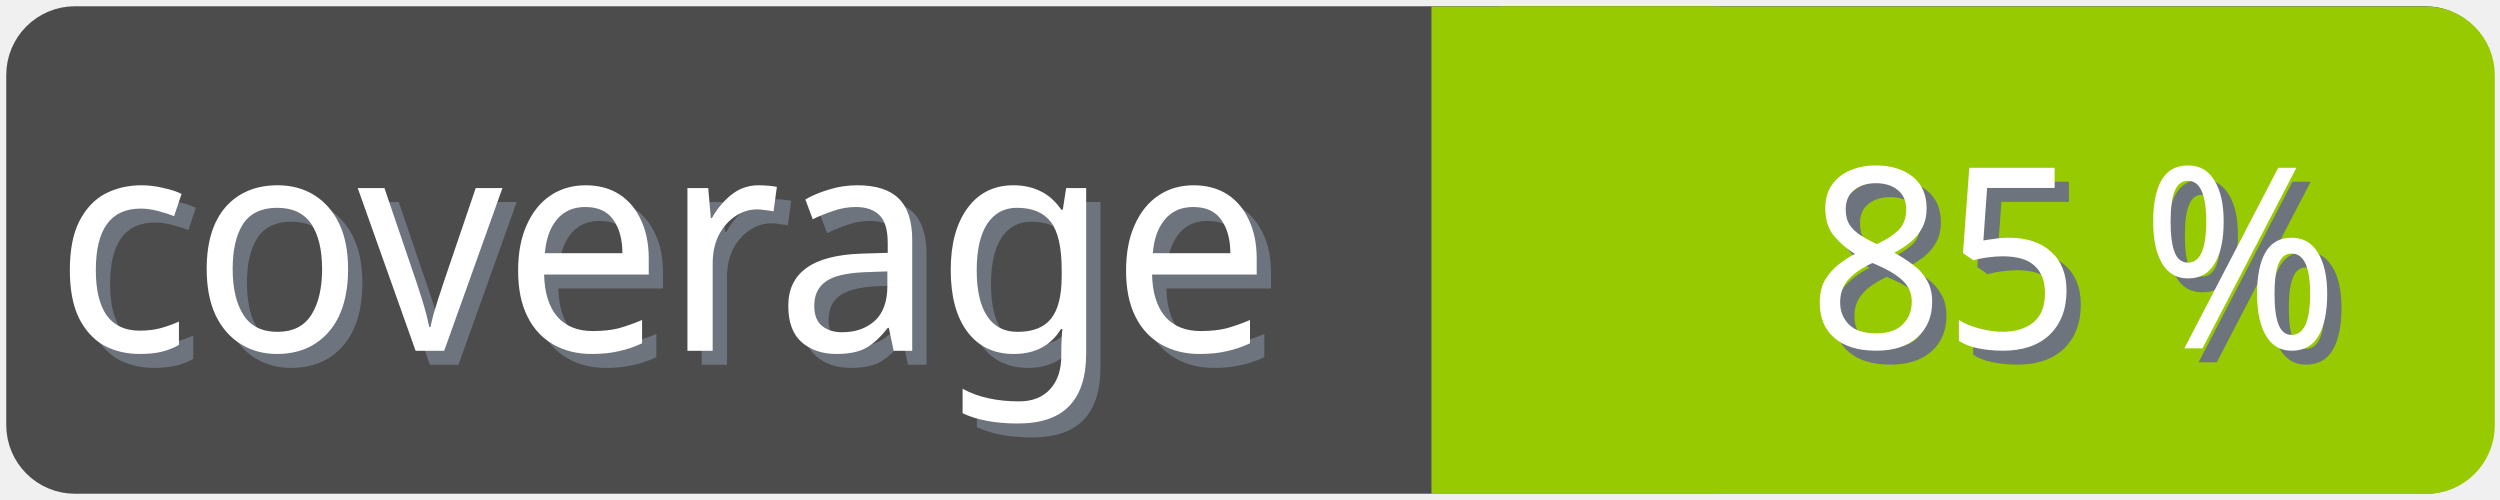
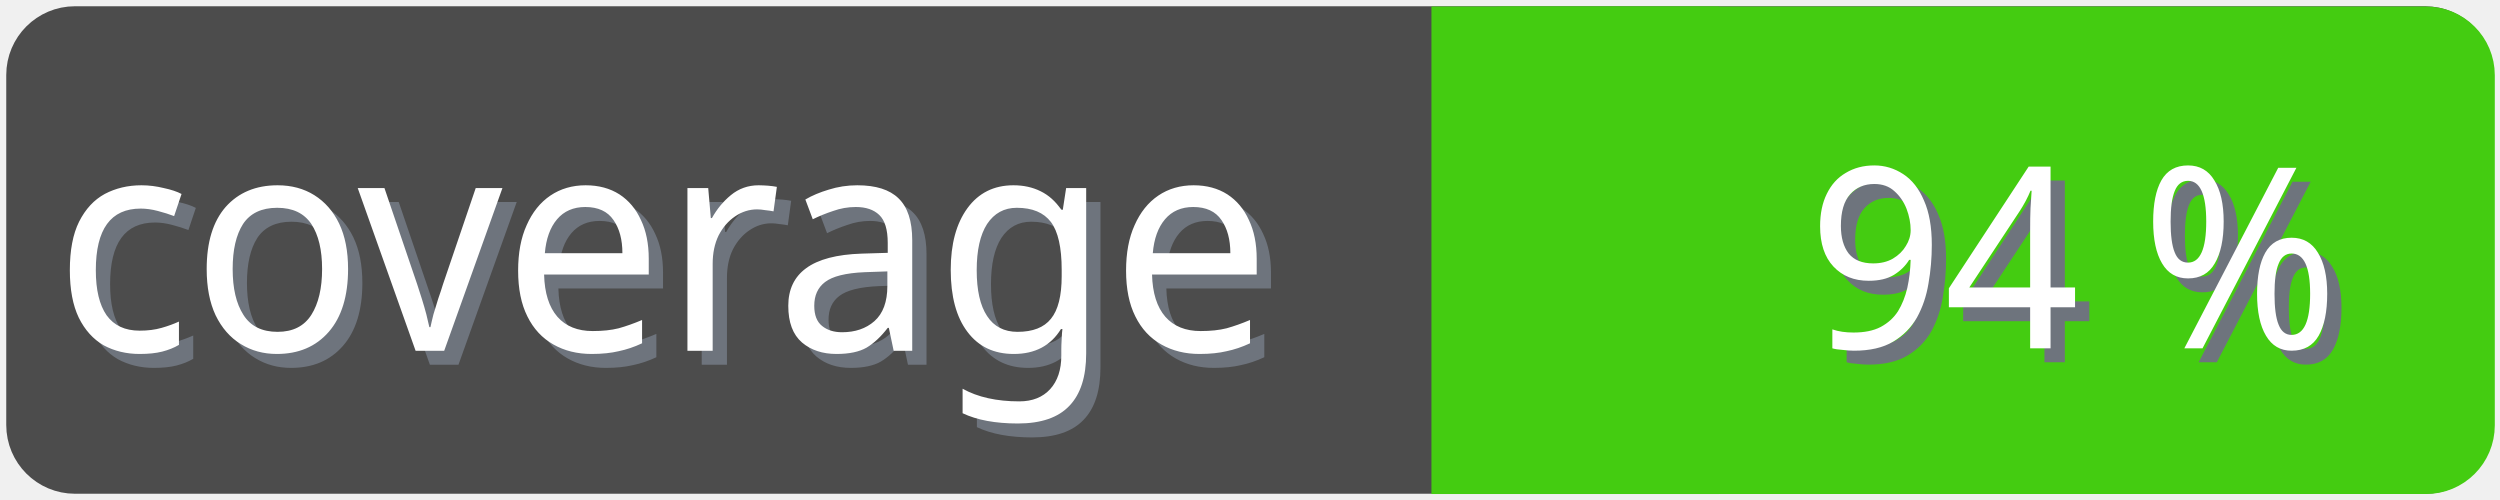
<svg xmlns="http://www.w3.org/2000/svg" width="100" height="20">
  <g>
    <rect fill="none" id="canvas_background" height="22" width="102" y="-1" x="-1" />
  </g>
  <g>
    <rect rx="2" id="svg_1" height="18" width="98" y="1" x="1" stroke-width="1.5" stroke="#4c4c4c" fill="#4c4c4c" />
    <text transform="matrix(0.95, 0, 0, 1.01133, 0.0809801, -0.0237383)" font-weight="normal" xml:space="preserve" text-anchor="start" font-family="'Trebuchet MS', Gadget, sans-serif" font-size="12" id="svg_8" y="14.45" x="2.8" stroke-width="0" stroke="#4c4c4c" fill="#6e747d">coverage</text>
    <text transform="matrix(0.95, 0, 0, 1.01133, 0.0809801, -0.0237383)" font-weight="normal" xml:space="preserve" text-anchor="start" font-family="'Trebuchet MS', Gadget, sans-serif" font-size="12" id="svg_3" y="13.9" x="2.2" stroke-width="0" stroke="#4c4c4c" fill="#ffffff">coverage</text>
-     <rect rx="2" id="svg_5" height="18" width="40.905" y="1.011" x="58.137" stroke-width="1.5" stroke="#97ca00" fill="#97ca00" />
-     <rect id="svg_7" height="18" width="10" y="1.011" x="58.008" stroke-width="1.5" stroke="#97ca00" fill="#97ca00" />
-     <text transform="matrix(0.95, 0, 0, 1.01133, 0.0809801, -0.0237383)" font-weight="normal" xml:space="preserve" text-anchor="end" font-family="'Trebuchet MS', Gadget, sans-serif" font-size="10" id="svg_10" y="14.35" x="99" stroke-width="0" stroke="#4c4c4c" fill="#6e747d">85 %</text>
-     <text transform="matrix(0.95, 0, 0, 1.01133, 0.0809801, -0.0237383)" font-weight="normal" xml:space="preserve" text-anchor="end" font-family="'Trebuchet MS', Gadget, sans-serif" font-size="10" id="svg_9" y="13.8" x="98.4" stroke-width="0" stroke="#4c4c4c" fill="#ffffff">85 %</text>
+     <rect rx="2" id="svg_5" height="18" width="40.905" y="1.011" x="58.137" stroke-width="1.5" stroke="#4c1" fill="#4c1" />
+     <rect id="svg_7" height="18" width="10" y="1.011" x="58.008" stroke-width="1.5" stroke="#4c1" fill="#4c1" />
+     <text transform="matrix(0.95, 0, 0, 1.01133, 0.0809801, -0.0237383)" font-weight="normal" xml:space="preserve" text-anchor="end" font-family="'Trebuchet MS', Gadget, sans-serif" font-size="10" id="svg_10" y="14.35" x="99" stroke-width="0" stroke="#4c4c4c" fill="#6e747d">94 %</text>
+     <text transform="matrix(0.95, 0, 0, 1.01133, 0.0809801, -0.0237383)" font-weight="normal" xml:space="preserve" text-anchor="end" font-family="'Trebuchet MS', Gadget, sans-serif" font-size="10" id="svg_9" y="13.8" x="98.4" stroke-width="0" stroke="#4c4c4c" fill="#ffffff">94 %</text>
  </g>
</svg>
